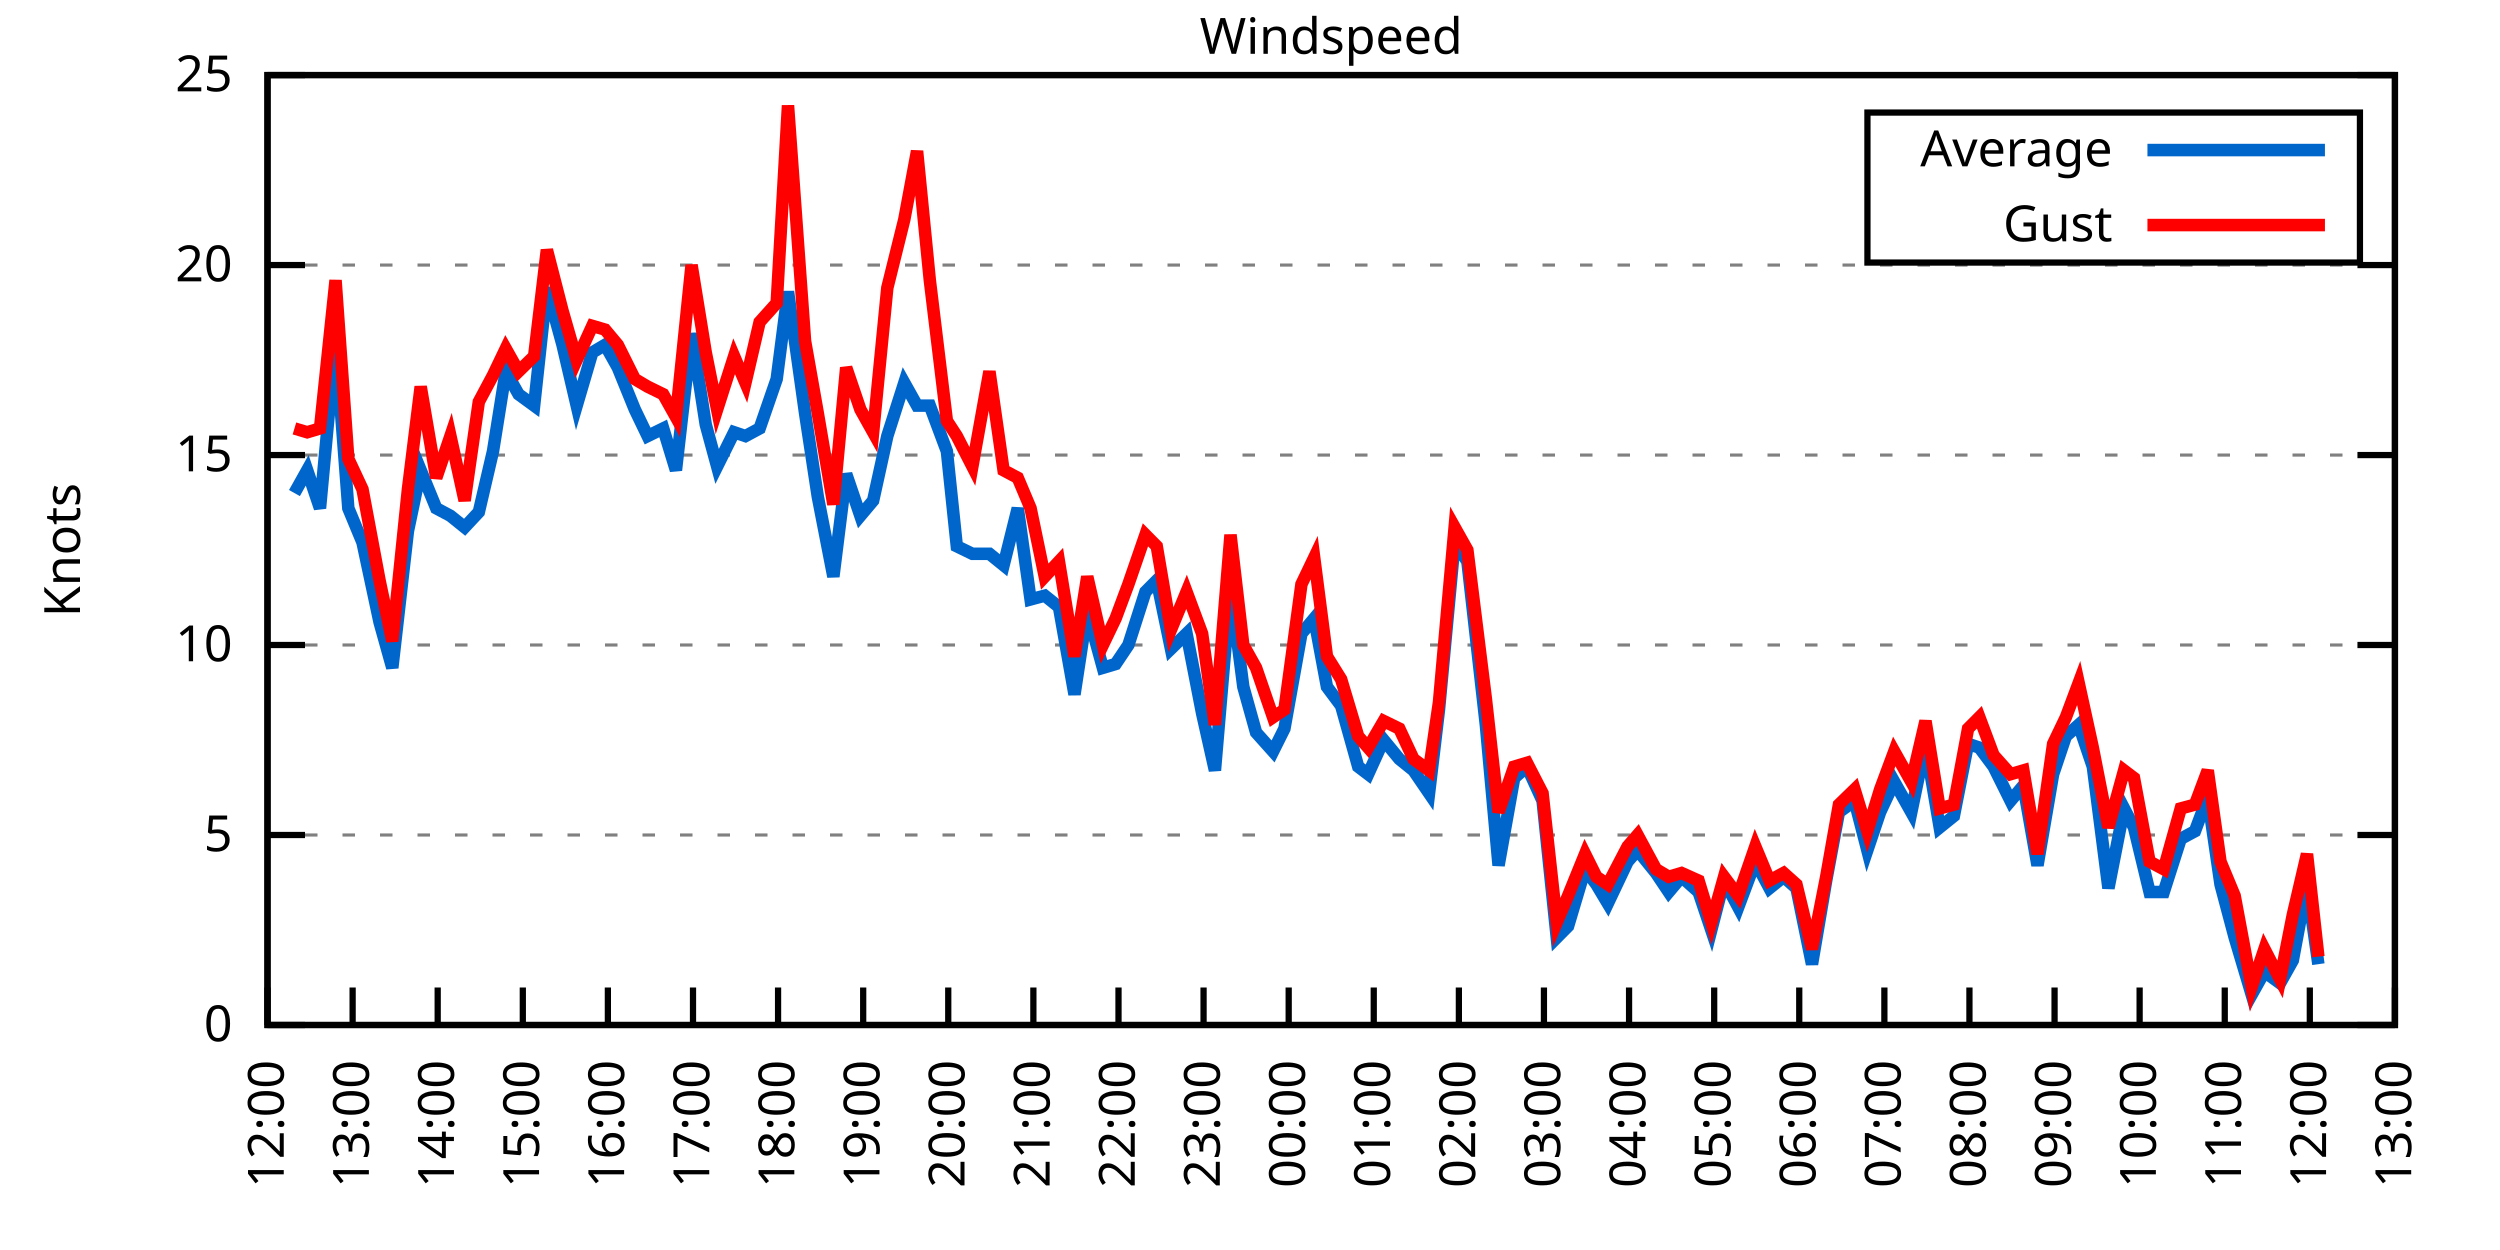
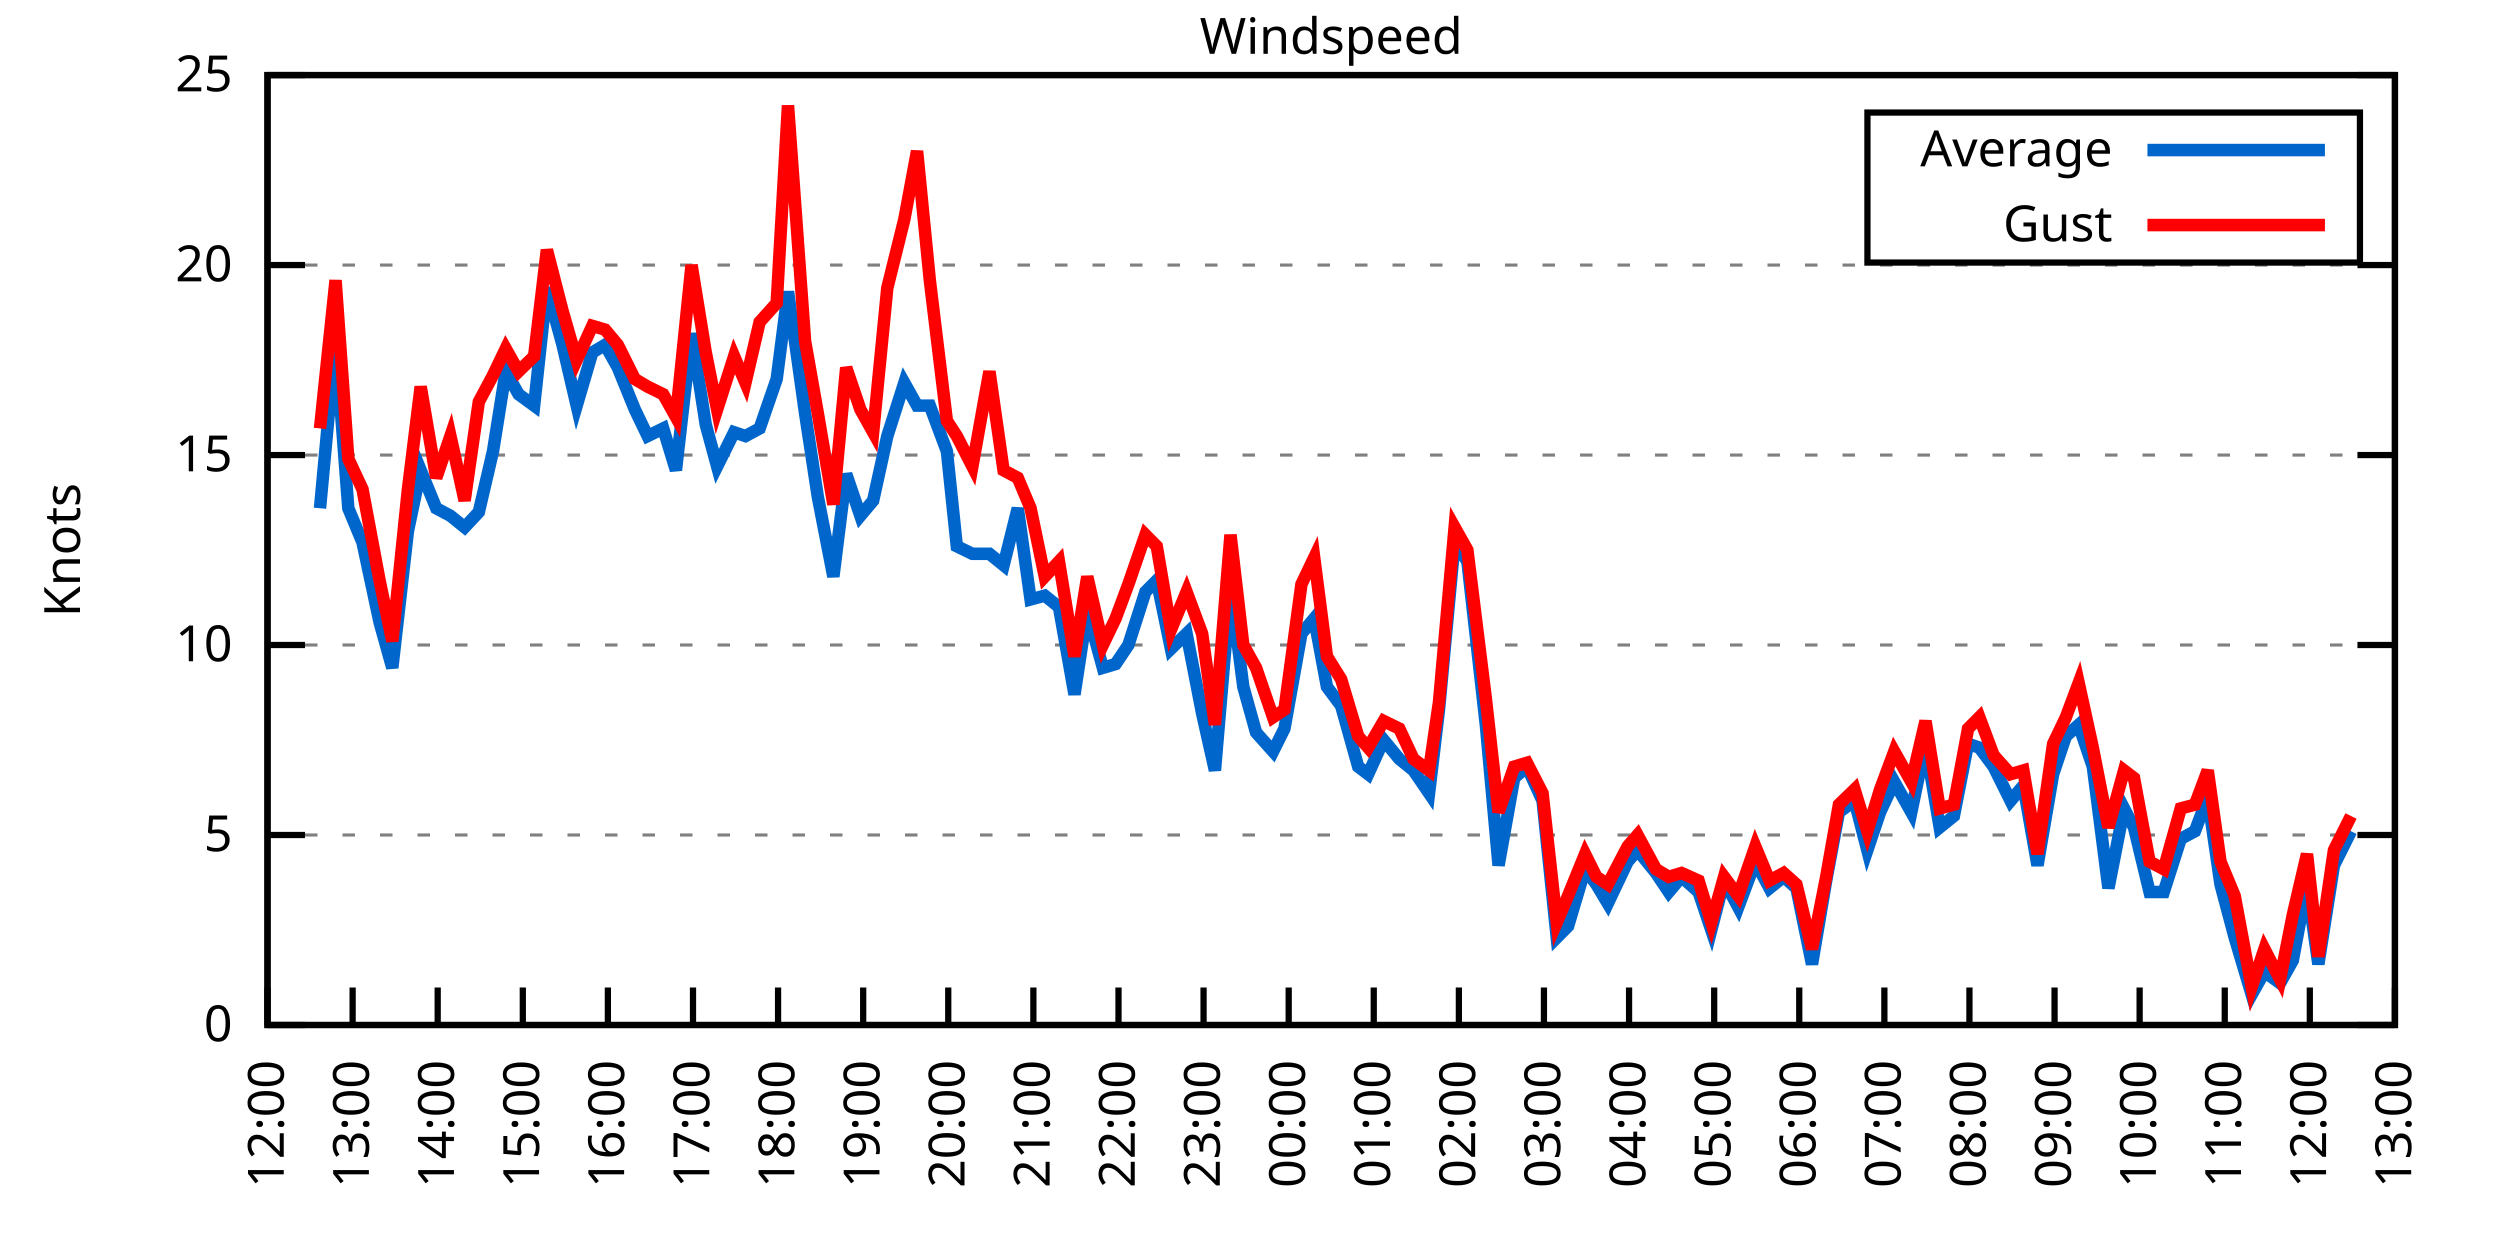
<svg xmlns="http://www.w3.org/2000/svg" xmlns:xlink="http://www.w3.org/1999/xlink" width="400" height="200" viewBox="0 0 400 200">
  <g id="gnuplot_canvas">
    <rect x="0" y="0" width="400" height="200" fill="none" />
    <defs>
      <circle id="gpDot" r="0.5" stroke-width="0.5" stroke="currentColor" />
      <path id="gpPt0" stroke-width="0.333" stroke="currentColor" d="M-1,0 h2 M0,-1 v2" />
      <path id="gpPt1" stroke-width="0.333" stroke="currentColor" d="M-1,-1 L1,1 M1,-1 L-1,1" />
      <path id="gpPt2" stroke-width="0.333" stroke="currentColor" d="M-1,0 L1,0 M0,-1 L0,1 M-1,-1 L1,1 M-1,1 L1,-1" />
      <rect id="gpPt3" stroke-width="0.333" stroke="currentColor" x="-1" y="-1" width="2" height="2" />
      <rect id="gpPt4" stroke-width="0.333" stroke="currentColor" fill="currentColor" x="-1" y="-1" width="2" height="2" />
      <circle id="gpPt5" stroke-width="0.333" stroke="currentColor" cx="0" cy="0" r="1" />
      <use xlink:href="#gpPt5" id="gpPt6" fill="currentColor" stroke="none" />
      <path id="gpPt7" stroke-width="0.333" stroke="currentColor" d="M0,-1.33 L-1.33,0.67 L1.33,0.67 z" />
      <use xlink:href="#gpPt7" id="gpPt8" fill="currentColor" stroke="none" />
      <use xlink:href="#gpPt7" id="gpPt9" stroke="currentColor" transform="rotate(180)" />
      <use xlink:href="#gpPt9" id="gpPt10" fill="currentColor" stroke="none" />
      <use xlink:href="#gpPt3" id="gpPt11" stroke="currentColor" transform="rotate(45)" />
      <use xlink:href="#gpPt11" id="gpPt12" fill="currentColor" stroke="none" />
      <path id="gpPt13" stroke-width="0.333" stroke="currentColor" d="M0,1.330 L1.265,0.411 L0.782,-1.067 L-0.782,-1.076 L-1.265,0.411 z" />
      <use xlink:href="#gpPt13" id="gpPt14" fill="currentColor" stroke="none" />
      <filter id="textbox" filterUnits="objectBoundingBox" x="0" y="0" height="1" width="1">
        <feFlood flood-color="white" flood-opacity="1" result="bgnd" />
        <feComposite in="SourceGraphic" in2="bgnd" operator="atop" />
      </filter>
      <filter id="greybox" filterUnits="objectBoundingBox" x="0" y="0" height="1" width="1">
        <feFlood flood-color="lightgrey" flood-opacity="1" result="grey" />
        <feComposite in="SourceGraphic" in2="grey" operator="atop" />
      </filter>
    </defs>
    <g fill="none" color="white" stroke="currentColor" stroke-width="1.00" stroke-linecap="butt" stroke-linejoin="miter">
</g>
    <g fill="none" color="black" stroke="currentColor" stroke-width="1.00" stroke-linecap="butt" stroke-linejoin="miter">
      <g stroke="none" shape-rendering="crispEdges">
        <polygon fill="rgb(255, 255, 255)" points="42.80,164.00 383.18,164.00 383.18,12.02 42.80,12.02 " />
      </g>
    </g>
    <g fill="none" color="black" stroke="currentColor" stroke-width="1.00" stroke-linecap="butt" stroke-linejoin="miter">
</g>
    <g fill="none" color="black" stroke="black" stroke-width="0.50" stroke-linecap="butt" stroke-linejoin="miter">
</g>
    <g fill="none" color="gray" stroke="currentColor" stroke-width="0.50" stroke-linecap="butt" stroke-linejoin="miter">
      <path stroke="gray" stroke-dasharray="2,4" class="gridline" d="M42.80,164.00 L383.19,164.00  " />
    </g>
    <g fill="none" color="gray" stroke="gray" stroke-width="1.00" stroke-linecap="butt" stroke-linejoin="miter">
</g>
    <g fill="none" color="black" stroke="currentColor" stroke-width="1.00" stroke-linecap="butt" stroke-linejoin="miter">
      <path stroke="black" d="M42.80,164.00 L48.80,164.00 M383.19,164.00 L377.19,164.00  " />
      <g transform="translate(37.20,166.60)" stroke="none" fill="black" font-family="Sans" font-size="8.00" text-anchor="end">
        <text>
          <tspan font-family="Sans"> 0</tspan>
        </text>
      </g>
    </g>
    <g fill="none" color="black" stroke="currentColor" stroke-width="1.00" stroke-linecap="butt" stroke-linejoin="miter">
</g>
    <g fill="none" color="black" stroke="black" stroke-width="0.50" stroke-linecap="butt" stroke-linejoin="miter">
</g>
    <g fill="none" color="gray" stroke="currentColor" stroke-width="0.50" stroke-linecap="butt" stroke-linejoin="miter">
      <path stroke="gray" stroke-dasharray="2,4" class="gridline" d="M42.80,133.60 L383.19,133.60  " />
    </g>
    <g fill="none" color="gray" stroke="gray" stroke-width="1.00" stroke-linecap="butt" stroke-linejoin="miter">
</g>
    <g fill="none" color="black" stroke="currentColor" stroke-width="1.00" stroke-linecap="butt" stroke-linejoin="miter">
      <path stroke="black" d="M42.80,133.60 L48.80,133.60 M383.19,133.60 L377.19,133.60  " />
      <g transform="translate(37.20,136.20)" stroke="none" fill="black" font-family="Sans" font-size="8.00" text-anchor="end">
        <text>
          <tspan font-family="Sans"> 5</tspan>
        </text>
      </g>
    </g>
    <g fill="none" color="black" stroke="currentColor" stroke-width="1.00" stroke-linecap="butt" stroke-linejoin="miter">
</g>
    <g fill="none" color="black" stroke="black" stroke-width="0.50" stroke-linecap="butt" stroke-linejoin="miter">
</g>
    <g fill="none" color="gray" stroke="currentColor" stroke-width="0.50" stroke-linecap="butt" stroke-linejoin="miter">
      <path stroke="gray" stroke-dasharray="2,4" class="gridline" d="M42.80,103.20 L383.19,103.20  " />
    </g>
    <g fill="none" color="gray" stroke="gray" stroke-width="1.00" stroke-linecap="butt" stroke-linejoin="miter">
</g>
    <g fill="none" color="black" stroke="currentColor" stroke-width="1.00" stroke-linecap="butt" stroke-linejoin="miter">
      <path stroke="black" d="M42.80,103.20 L48.80,103.20 M383.19,103.20 L377.19,103.20  " />
      <g transform="translate(37.20,105.80)" stroke="none" fill="black" font-family="Sans" font-size="8.00" text-anchor="end">
        <text>
          <tspan font-family="Sans"> 10</tspan>
        </text>
      </g>
    </g>
    <g fill="none" color="black" stroke="currentColor" stroke-width="1.00" stroke-linecap="butt" stroke-linejoin="miter">
</g>
    <g fill="none" color="black" stroke="black" stroke-width="0.50" stroke-linecap="butt" stroke-linejoin="miter">
</g>
    <g fill="none" color="gray" stroke="currentColor" stroke-width="0.50" stroke-linecap="butt" stroke-linejoin="miter">
      <path stroke="gray" stroke-dasharray="2,4" class="gridline" d="M42.80,72.81 L383.19,72.81  " />
    </g>
    <g fill="none" color="gray" stroke="gray" stroke-width="1.00" stroke-linecap="butt" stroke-linejoin="miter">
</g>
    <g fill="none" color="black" stroke="currentColor" stroke-width="1.00" stroke-linecap="butt" stroke-linejoin="miter">
      <path stroke="black" d="M42.80,72.81 L48.80,72.81 M383.19,72.81 L377.19,72.81  " />
      <g transform="translate(37.20,75.41)" stroke="none" fill="black" font-family="Sans" font-size="8.00" text-anchor="end">
        <text>
          <tspan font-family="Sans"> 15</tspan>
        </text>
      </g>
    </g>
    <g fill="none" color="black" stroke="currentColor" stroke-width="1.00" stroke-linecap="butt" stroke-linejoin="miter">
</g>
    <g fill="none" color="black" stroke="black" stroke-width="0.50" stroke-linecap="butt" stroke-linejoin="miter">
</g>
    <g fill="none" color="gray" stroke="currentColor" stroke-width="0.50" stroke-linecap="butt" stroke-linejoin="miter">
      <path stroke="gray" stroke-dasharray="2,4" class="gridline" d="M42.80,42.41 L383.19,42.41  " />
    </g>
    <g fill="none" color="gray" stroke="gray" stroke-width="1.00" stroke-linecap="butt" stroke-linejoin="miter">
</g>
    <g fill="none" color="black" stroke="currentColor" stroke-width="1.00" stroke-linecap="butt" stroke-linejoin="miter">
      <path stroke="black" d="M42.80,42.41 L48.80,42.41 M383.19,42.41 L377.19,42.41  " />
      <g transform="translate(37.20,45.01)" stroke="none" fill="black" font-family="Sans" font-size="8.00" text-anchor="end">
        <text>
          <tspan font-family="Sans"> 20</tspan>
        </text>
      </g>
    </g>
    <g fill="none" color="black" stroke="currentColor" stroke-width="1.00" stroke-linecap="butt" stroke-linejoin="miter">
</g>
    <g fill="none" color="black" stroke="black" stroke-width="0.50" stroke-linecap="butt" stroke-linejoin="miter">
</g>
    <g fill="none" color="gray" stroke="currentColor" stroke-width="0.50" stroke-linecap="butt" stroke-linejoin="miter">
      <path stroke="gray" stroke-dasharray="2,4" class="gridline" d="M42.80,12.01 L383.19,12.01  " />
    </g>
    <g fill="none" color="gray" stroke="gray" stroke-width="1.00" stroke-linecap="butt" stroke-linejoin="miter">
</g>
    <g fill="none" color="black" stroke="currentColor" stroke-width="1.00" stroke-linecap="butt" stroke-linejoin="miter">
      <path stroke="black" d="M42.80,12.01 L48.80,12.01 M383.19,12.01 L377.19,12.01  " />
      <g transform="translate(37.20,14.61)" stroke="none" fill="black" font-family="Sans" font-size="8.00" text-anchor="end">
        <text>
          <tspan font-family="Sans"> 25</tspan>
        </text>
      </g>
    </g>
    <g fill="none" color="black" stroke="currentColor" stroke-width="1.00" stroke-linecap="butt" stroke-linejoin="miter">
      <path stroke="black" d="M42.80,164.00 L42.80,158.00  " />
      <g transform="translate(45.40,169.60) rotate(270.00)" stroke="none" fill="black" font-family="Sans" font-size="8.00" text-anchor="end">
        <text>
          <tspan font-family="Sans">12:00</tspan>
        </text>
      </g>
    </g>
    <g fill="none" color="black" stroke="currentColor" stroke-width="1.00" stroke-linecap="butt" stroke-linejoin="miter">
      <path stroke="black" d="M56.42,164.00 L56.42,158.00  " />
      <g transform="translate(59.02,169.60) rotate(270.00)" stroke="none" fill="black" font-family="Sans" font-size="8.00" text-anchor="end">
        <text>
          <tspan font-family="Sans">13:00</tspan>
        </text>
      </g>
    </g>
    <g fill="none" color="black" stroke="currentColor" stroke-width="1.00" stroke-linecap="butt" stroke-linejoin="miter">
      <path stroke="black" d="M70.03,164.00 L70.03,158.00  " />
      <g transform="translate(72.63,169.60) rotate(270.00)" stroke="none" fill="black" font-family="Sans" font-size="8.00" text-anchor="end">
        <text>
          <tspan font-family="Sans">14:00</tspan>
        </text>
      </g>
    </g>
    <g fill="none" color="black" stroke="currentColor" stroke-width="1.00" stroke-linecap="butt" stroke-linejoin="miter">
      <path stroke="black" d="M83.65,164.00 L83.65,158.00  " />
      <g transform="translate(86.25,169.60) rotate(270.00)" stroke="none" fill="black" font-family="Sans" font-size="8.00" text-anchor="end">
        <text>
          <tspan font-family="Sans">15:00</tspan>
        </text>
      </g>
    </g>
    <g fill="none" color="black" stroke="currentColor" stroke-width="1.00" stroke-linecap="butt" stroke-linejoin="miter">
      <path stroke="black" d="M97.26,164.00 L97.26,158.00  " />
      <g transform="translate(99.86,169.60) rotate(270.00)" stroke="none" fill="black" font-family="Sans" font-size="8.00" text-anchor="end">
        <text>
          <tspan font-family="Sans">16:00</tspan>
        </text>
      </g>
    </g>
    <g fill="none" color="black" stroke="currentColor" stroke-width="1.00" stroke-linecap="butt" stroke-linejoin="miter">
      <path stroke="black" d="M110.88,164.00 L110.88,158.00  " />
      <g transform="translate(113.48,169.60) rotate(270.00)" stroke="none" fill="black" font-family="Sans" font-size="8.00" text-anchor="end">
        <text>
          <tspan font-family="Sans">17:00</tspan>
        </text>
      </g>
    </g>
    <g fill="none" color="black" stroke="currentColor" stroke-width="1.00" stroke-linecap="butt" stroke-linejoin="miter">
      <path stroke="black" d="M124.49,164.00 L124.49,158.00  " />
      <g transform="translate(127.09,169.60) rotate(270.00)" stroke="none" fill="black" font-family="Sans" font-size="8.00" text-anchor="end">
        <text>
          <tspan font-family="Sans">18:00</tspan>
        </text>
      </g>
    </g>
    <g fill="none" color="black" stroke="currentColor" stroke-width="1.00" stroke-linecap="butt" stroke-linejoin="miter">
      <path stroke="black" d="M138.11,164.00 L138.11,158.00  " />
      <g transform="translate(140.71,169.60) rotate(270.00)" stroke="none" fill="black" font-family="Sans" font-size="8.00" text-anchor="end">
        <text>
          <tspan font-family="Sans">19:00</tspan>
        </text>
      </g>
    </g>
    <g fill="none" color="black" stroke="currentColor" stroke-width="1.00" stroke-linecap="butt" stroke-linejoin="miter">
      <path stroke="black" d="M151.72,164.00 L151.72,158.00  " />
      <g transform="translate(154.32,169.60) rotate(270.00)" stroke="none" fill="black" font-family="Sans" font-size="8.00" text-anchor="end">
        <text>
          <tspan font-family="Sans">20:00</tspan>
        </text>
      </g>
    </g>
    <g fill="none" color="black" stroke="currentColor" stroke-width="1.00" stroke-linecap="butt" stroke-linejoin="miter">
      <path stroke="black" d="M165.34,164.00 L165.34,158.00  " />
      <g transform="translate(167.94,169.60) rotate(270.00)" stroke="none" fill="black" font-family="Sans" font-size="8.00" text-anchor="end">
        <text>
          <tspan font-family="Sans">21:00</tspan>
        </text>
      </g>
    </g>
    <g fill="none" color="black" stroke="currentColor" stroke-width="1.00" stroke-linecap="butt" stroke-linejoin="miter">
      <path stroke="black" d="M178.96,164.00 L178.96,158.00  " />
      <g transform="translate(181.56,169.60) rotate(270.00)" stroke="none" fill="black" font-family="Sans" font-size="8.00" text-anchor="end">
        <text>
          <tspan font-family="Sans">22:00</tspan>
        </text>
      </g>
    </g>
    <g fill="none" color="black" stroke="currentColor" stroke-width="1.00" stroke-linecap="butt" stroke-linejoin="miter">
      <path stroke="black" d="M192.57,164.00 L192.57,158.00  " />
      <g transform="translate(195.17,169.60) rotate(270.00)" stroke="none" fill="black" font-family="Sans" font-size="8.00" text-anchor="end">
        <text>
          <tspan font-family="Sans">23:00</tspan>
        </text>
      </g>
    </g>
    <g fill="none" color="black" stroke="currentColor" stroke-width="1.00" stroke-linecap="butt" stroke-linejoin="miter">
      <path stroke="black" d="M206.19,164.00 L206.19,158.00  " />
      <g transform="translate(208.79,169.60) rotate(270.00)" stroke="none" fill="black" font-family="Sans" font-size="8.00" text-anchor="end">
        <text>
          <tspan font-family="Sans">00:00</tspan>
        </text>
      </g>
    </g>
    <g fill="none" color="black" stroke="currentColor" stroke-width="1.00" stroke-linecap="butt" stroke-linejoin="miter">
      <path stroke="black" d="M219.80,164.00 L219.80,158.00  " />
      <g transform="translate(222.40,169.60) rotate(270.00)" stroke="none" fill="black" font-family="Sans" font-size="8.00" text-anchor="end">
        <text>
          <tspan font-family="Sans">01:00</tspan>
        </text>
      </g>
    </g>
    <g fill="none" color="black" stroke="currentColor" stroke-width="1.00" stroke-linecap="butt" stroke-linejoin="miter">
      <path stroke="black" d="M233.42,164.00 L233.42,158.00  " />
      <g transform="translate(236.02,169.60) rotate(270.00)" stroke="none" fill="black" font-family="Sans" font-size="8.00" text-anchor="end">
        <text>
          <tspan font-family="Sans">02:00</tspan>
        </text>
      </g>
    </g>
    <g fill="none" color="black" stroke="currentColor" stroke-width="1.00" stroke-linecap="butt" stroke-linejoin="miter">
      <path stroke="black" d="M247.03,164.00 L247.03,158.00  " />
      <g transform="translate(249.63,169.60) rotate(270.00)" stroke="none" fill="black" font-family="Sans" font-size="8.00" text-anchor="end">
        <text>
          <tspan font-family="Sans">03:00</tspan>
        </text>
      </g>
    </g>
    <g fill="none" color="black" stroke="currentColor" stroke-width="1.00" stroke-linecap="butt" stroke-linejoin="miter">
      <path stroke="black" d="M260.65,164.00 L260.65,158.00  " />
      <g transform="translate(263.25,169.60) rotate(270.00)" stroke="none" fill="black" font-family="Sans" font-size="8.00" text-anchor="end">
        <text>
          <tspan font-family="Sans">04:00</tspan>
        </text>
      </g>
    </g>
    <g fill="none" color="black" stroke="currentColor" stroke-width="1.00" stroke-linecap="butt" stroke-linejoin="miter">
      <path stroke="black" d="M274.27,164.00 L274.27,158.00  " />
      <g transform="translate(276.87,169.60) rotate(270.00)" stroke="none" fill="black" font-family="Sans" font-size="8.00" text-anchor="end">
        <text>
          <tspan font-family="Sans">05:00</tspan>
        </text>
      </g>
    </g>
    <g fill="none" color="black" stroke="currentColor" stroke-width="1.00" stroke-linecap="butt" stroke-linejoin="miter">
      <path stroke="black" d="M287.88,164.00 L287.88,158.00  " />
      <g transform="translate(290.48,169.60) rotate(270.00)" stroke="none" fill="black" font-family="Sans" font-size="8.00" text-anchor="end">
        <text>
          <tspan font-family="Sans">06:00</tspan>
        </text>
      </g>
    </g>
    <g fill="none" color="black" stroke="currentColor" stroke-width="1.00" stroke-linecap="butt" stroke-linejoin="miter">
      <path stroke="black" d="M301.50,164.00 L301.50,158.00  " />
      <g transform="translate(304.10,169.60) rotate(270.00)" stroke="none" fill="black" font-family="Sans" font-size="8.00" text-anchor="end">
        <text>
          <tspan font-family="Sans">07:00</tspan>
        </text>
      </g>
    </g>
    <g fill="none" color="black" stroke="currentColor" stroke-width="1.00" stroke-linecap="butt" stroke-linejoin="miter">
      <path stroke="black" d="M315.11,164.00 L315.11,158.00  " />
      <g transform="translate(317.71,169.60) rotate(270.00)" stroke="none" fill="black" font-family="Sans" font-size="8.00" text-anchor="end">
        <text>
          <tspan font-family="Sans">08:00</tspan>
        </text>
      </g>
    </g>
    <g fill="none" color="black" stroke="currentColor" stroke-width="1.00" stroke-linecap="butt" stroke-linejoin="miter">
      <path stroke="black" d="M328.73,164.00 L328.73,158.00  " />
      <g transform="translate(331.33,169.60) rotate(270.00)" stroke="none" fill="black" font-family="Sans" font-size="8.00" text-anchor="end">
        <text>
          <tspan font-family="Sans">09:00</tspan>
        </text>
      </g>
    </g>
    <g fill="none" color="black" stroke="currentColor" stroke-width="1.00" stroke-linecap="butt" stroke-linejoin="miter">
      <path stroke="black" d="M342.34,164.00 L342.34,158.00  " />
      <g transform="translate(344.94,169.60) rotate(270.00)" stroke="none" fill="black" font-family="Sans" font-size="8.00" text-anchor="end">
        <text>
          <tspan font-family="Sans">10:00</tspan>
        </text>
      </g>
    </g>
    <g fill="none" color="black" stroke="currentColor" stroke-width="1.00" stroke-linecap="butt" stroke-linejoin="miter">
      <path stroke="black" d="M355.96,164.00 L355.96,158.00  " />
      <g transform="translate(358.56,169.60) rotate(270.00)" stroke="none" fill="black" font-family="Sans" font-size="8.00" text-anchor="end">
        <text>
          <tspan font-family="Sans">11:00</tspan>
        </text>
      </g>
    </g>
    <g fill="none" color="black" stroke="currentColor" stroke-width="1.00" stroke-linecap="butt" stroke-linejoin="miter">
      <path stroke="black" d="M369.57,164.00 L369.57,158.00  " />
      <g transform="translate(372.17,169.60) rotate(270.00)" stroke="none" fill="black" font-family="Sans" font-size="8.00" text-anchor="end">
        <text>
          <tspan font-family="Sans">12:00</tspan>
        </text>
      </g>
    </g>
    <g fill="none" color="black" stroke="currentColor" stroke-width="1.00" stroke-linecap="butt" stroke-linejoin="miter">
      <path stroke="black" d="M383.19,164.00 L383.19,158.00  " />
      <g transform="translate(385.79,169.60) rotate(270.00)" stroke="none" fill="black" font-family="Sans" font-size="8.00" text-anchor="end">
        <text>
          <tspan font-family="Sans">13:00</tspan>
        </text>
      </g>
    </g>
    <g fill="none" color="black" stroke="currentColor" stroke-width="1.00" stroke-linecap="butt" stroke-linejoin="miter">
</g>
    <g fill="none" color="black" stroke="currentColor" stroke-width="1.00" stroke-linecap="butt" stroke-linejoin="miter">
      <path stroke="black" d="M42.80,12.01 L42.80,164.00 L383.19,164.00 L383.19,12.01 L42.80,12.01 Z  " />
    </g>
    <g fill="none" color="black" stroke="currentColor" stroke-width="1.00" stroke-linecap="butt" stroke-linejoin="miter">
</g>
    <g fill="none" color="black" stroke="currentColor" stroke-width="1.00" stroke-linecap="butt" stroke-linejoin="miter">
      <path stroke="black" d="M298.79,42.01 L298.79,18.01 L377.59,18.01 L377.59,42.01 L298.79,42.01 Z  " />
    </g>
    <g id="Windspeed_plot_1">
      <g fill="none" color="white" stroke="black" stroke-width="2.00" stroke-linecap="butt" stroke-linejoin="miter">
</g>
      <g fill="none" color="black" stroke="currentColor" stroke-width="2.00" stroke-linecap="butt" stroke-linejoin="miter">
        <g transform="translate(337.99,26.61)" stroke="none" fill="black" font-family="Sans" font-size="8.00" text-anchor="end">
          <text>
            <tspan font-family="Sans">Average</tspan>
          </text>
        </g>
      </g>
      <g fill="none" color="black" stroke="currentColor" stroke-width="2.00" stroke-linecap="butt" stroke-linejoin="miter">
-         <path stroke="rgb(  0, 102, 204)" d="M343.59,24.01 L371.99,24.01 M47.11,78.89 L49.15,75.24 L51.20,81.32 L53.69,54.57 L55.73,81.32 L58.00,86.79   L60.73,99.56 L62.77,106.85 L65.27,84.97 L67.31,75.24 L69.80,81.32 L72.07,82.53 L74.34,84.36 L76.61,81.93   L78.88,72.20 L80.92,59.43 L82.97,63.08 L85.46,64.90 L87.50,46.06 L90.00,55.18 L92.27,64.90 L94.77,56.39   L96.81,55.18 L98.85,58.82 L101.57,65.51 L103.62,69.77 L106.11,68.55 L108.15,75.24 L110.65,53.35 L112.92,67.94   L114.74,74.63 L117.46,69.16 L119.27,69.77 L121.54,68.55 L124.27,60.65 L126.08,46.66 L128.81,66.12 L130.85,79.49   L133.34,92.26 L135.39,75.85 L137.66,82.53 L139.70,80.10 L141.97,69.77 L144.69,61.25 L146.73,64.90 L148.77,64.90   L151.50,72.20 L153.09,87.40 L155.58,88.61 L158.31,88.61 L160.57,90.44 L162.84,81.32 L164.89,95.91 L167.16,95.30   L169.43,97.12 L171.92,111.11 L173.96,97.73 L176.46,106.85 L178.50,106.24 L180.54,103.20 L183.27,94.69 L185.08,92.87   L187.35,103.81 L189.85,101.38 L192.34,114.15 L194.39,123.27 L196.88,94.08 L198.93,109.89 L200.97,117.19 L203.69,120.23   L205.51,116.58 L208.23,101.38 L210.27,98.95 L212.31,109.89 L214.58,112.93 L217.31,122.66 L218.90,123.87 L221.39,118.40   L223.89,121.44 L226.16,123.27 L228.65,126.91 L230.24,113.54 L232.74,86.79 L234.78,89.83 L237.73,115.97 L239.77,138.47   L242.27,124.48 L244.31,122.66 L246.81,128.13 L249.08,150.02 L250.89,148.19 L253.61,139.07 L255.43,141.51 L257.25,144.55   L260.42,137.86 L262.01,136.03 L264.96,139.68 L267.00,142.72 L269.05,140.29 L271.77,142.72 L273.81,148.80 L275.85,140.90   L278.12,145.15 L280.85,137.86 L283.12,142.11 L285.38,140.29 L287.43,142.11 L289.92,154.27 L292.19,140.90 L294.23,129.95   L296.73,128.13 L298.77,136.03 L300.82,129.95 L303.08,125.09 L305.81,129.95 L308.08,119.01 L310.35,132.39 L312.62,130.56   L314.89,119.01 L316.70,119.62 L318.97,122.66 L321.69,128.13 L323.74,125.70 L326.00,138.47 L328.50,123.87 L330.54,117.80   L332.59,115.97 L334.85,122.66 L337.35,142.11 L339.85,129.35 L341.44,132.39 L343.93,142.72 L346.20,142.72 L348.92,134.21   L351.19,132.99 L353.24,127.52 L355.28,141.51 L357.55,150.02 L360.27,159.14 L362.31,155.49 L364.81,157.31 L366.85,153.66   L369.12,141.51 L370.94,154.27  " />
+         <path stroke="rgb(  0, 102, 204)" d="M343.59,24.01 L371.99,24.01 M51.20,81.32 L53.69,54.57 L55.73,81.32 L58.00,86.79 L60.73,99.56 L62.77,106.85   L65.27,84.97 L67.31,75.24 L69.80,81.32 L72.07,82.53 L74.34,84.36 L76.61,81.93 L78.88,72.20 L80.92,59.43   L82.97,63.08 L85.46,64.90 L87.50,46.06 L90.00,55.18 L92.27,64.90 L94.77,56.39 L96.81,55.18 L98.85,58.82   L101.57,65.51 L103.62,69.77 L106.11,68.55 L108.15,75.24 L110.65,53.35 L112.92,67.94 L114.74,74.63 L117.46,69.16   L119.27,69.77 L121.54,68.55 L124.27,60.65 L126.08,46.66 L128.81,66.12 L130.85,79.49 L133.34,92.26 L135.39,75.85   L137.66,82.53 L139.70,80.10 L141.97,69.77 L144.69,61.25 L146.73,64.90 L148.77,64.90 L151.50,72.20 L153.09,87.40   L155.58,88.61 L158.31,88.61 L160.57,90.44 L162.84,81.32 L164.89,95.91 L167.16,95.30 L169.43,97.12 L171.92,111.11   L173.96,97.73 L176.46,106.85 L178.50,106.24 L180.54,103.20 L183.27,94.69 L185.08,92.87 L187.35,103.81 L189.85,101.38   L192.34,114.15 L194.39,123.27 L196.88,94.08 L198.93,109.89 L200.97,117.19 L203.69,120.23 L205.51,116.58 L208.23,101.38   L210.27,98.95 L212.31,109.89 L214.58,112.93 L217.31,122.66 L218.90,123.87 L221.39,118.40 L223.89,121.44 L226.16,123.27   L228.65,126.91 L230.24,113.54 L232.74,86.79 L234.78,89.83 L237.73,115.97 L239.77,138.47 L242.27,124.48 L244.31,122.66   L246.81,128.13 L249.08,150.02 L250.89,148.19 L253.61,139.07 L255.43,141.51 L257.25,144.55 L260.42,137.86 L262.01,136.03   L264.96,139.68 L267.00,142.72 L269.05,140.29 L271.77,142.72 L273.81,148.80 L275.85,140.90 L278.12,145.15 L280.85,137.86   L283.12,142.11 L285.38,140.29 L287.43,142.11 L289.92,154.27 L292.19,140.90 L294.23,129.95 L296.73,128.13 L298.77,136.03   L300.82,129.95 L303.08,125.09 L305.81,129.95 L308.08,119.01 L310.35,132.39 L312.62,130.56 L314.89,119.01 L316.70,119.62   L318.97,122.66 L321.69,128.13 L323.74,125.70 L326.00,138.47 L328.50,123.87 L330.54,117.80 L332.59,115.97 L334.85,122.66   L337.35,142.11 L339.85,129.35 L341.44,132.39 L343.93,142.72 L346.20,142.72 L348.92,134.21 L351.19,132.99 L353.24,127.52   L355.28,141.51 L357.55,150.02 L360.27,159.14 L362.31,155.49 L364.81,157.31 L366.85,153.66 L369.12,141.51 L370.94,154.27   L373.43,138.47 L376.16,132.99  " />
      </g>
    </g>
    <g id="Windspeed_plot_2">
      <g fill="none" color="black" stroke="currentColor" stroke-width="2.00" stroke-linecap="butt" stroke-linejoin="miter">
        <g transform="translate(337.99,38.61)" stroke="none" fill="black" font-family="Sans" font-size="8.00" text-anchor="end">
          <text>
            <tspan font-family="Sans">Gust</tspan>
          </text>
        </g>
      </g>
      <g fill="none" color="black" stroke="currentColor" stroke-width="2.00" stroke-linecap="butt" stroke-linejoin="miter">
-         <path stroke="rgb(255,   0,   0)" d="M343.59,36.01 L371.99,36.01 M47.11,68.55 L49.15,69.16 L51.20,68.55 L53.69,44.84 L55.73,73.41 L58.00,78.28   L60.73,92.87 L62.77,102.60 L65.27,78.28 L67.31,61.86 L69.80,76.45 L72.07,69.77 L74.34,80.10 L76.61,64.29   L78.88,60.04 L80.92,55.78 L82.97,59.43 L85.46,57.00 L87.50,39.98 L90.00,49.70 L92.27,57.61 L94.77,52.14   L96.81,52.74 L98.85,55.18 L101.57,60.65 L103.62,61.86 L106.11,63.08 L108.15,66.73 L110.65,42.41 L112.92,56.39   L114.74,65.51 L117.46,57.00 L119.27,61.25 L121.54,51.53 L124.27,48.49 L126.08,16.87 L128.81,54.57 L130.85,66.12   L133.34,80.71 L135.39,58.82 L137.66,65.51 L139.70,69.16 L141.97,46.06 L144.69,35.11 L146.73,24.17 L148.77,44.84   L151.50,67.33 L153.09,69.77 L155.58,74.63 L158.31,59.43 L160.57,75.24 L162.84,76.45 L164.89,81.32 L167.16,92.26   L169.43,89.83 L171.92,105.03 L173.96,92.26 L176.46,103.20 L178.50,98.95 L180.54,93.48 L183.27,85.57 L185.08,87.40   L187.35,100.77 L189.85,94.69 L192.34,101.38 L194.39,115.97 L196.88,85.57 L198.93,103.20 L200.97,106.85 L203.69,114.76   L205.51,113.54 L208.23,93.48 L210.27,89.22 L212.31,105.03 L214.58,108.68 L217.31,117.80 L218.90,119.62 L221.39,115.36   L223.89,116.58 L226.16,121.44 L228.65,123.27 L230.24,112.32 L232.74,84.36 L234.78,88.00 L237.73,111.72 L239.77,129.95   L242.27,122.66 L244.31,122.05 L246.81,126.91 L249.08,147.59 L250.89,143.33 L253.61,136.64 L255.43,140.29 L257.25,141.51   L260.42,135.43 L262.01,133.60 L264.96,139.07 L267.00,140.29 L269.05,139.68 L271.77,140.90 L273.81,147.59 L275.85,140.29   L278.12,143.33 L280.85,135.43 L283.12,140.90 L285.38,139.68 L287.43,141.51 L289.92,151.84 L292.19,140.29 L294.23,128.74   L296.73,126.31 L298.77,132.99 L300.82,126.31 L303.08,120.23 L305.81,125.09 L308.08,115.36 L310.35,129.35 L312.62,128.74   L314.89,116.58 L316.70,114.76 L318.97,120.83 L321.69,123.87 L323.74,123.27 L326.00,136.64 L328.50,119.01 L330.54,114.76   L332.59,109.28 L334.85,119.62 L337.35,132.39 L339.85,123.27 L341.44,124.48 L343.93,137.86 L346.20,139.07 L348.92,129.35   L351.19,128.74 L353.24,123.27 L355.28,137.86 L357.55,143.33 L360.27,157.92 L362.31,151.84 L364.81,156.70 L366.85,146.37   L369.12,136.64 L370.94,153.06  " />
+         <path stroke="rgb(255,   0,   0)" d="M343.59,36.01 L371.99,36.01 M51.20,68.55 L53.69,44.84 L55.73,73.41 L58.00,78.28 L60.73,92.87 L62.77,102.60   L65.27,78.28 L67.31,61.86 L69.80,76.45 L72.07,69.77 L74.34,80.10 L76.61,64.29 L78.88,60.04 L80.92,55.78   L82.97,59.43 L85.46,57.00 L87.50,39.98 L90.00,49.70 L92.27,57.61 L94.77,52.14 L96.81,52.74 L98.85,55.18   L101.57,60.65 L103.62,61.86 L106.11,63.08 L108.15,66.73 L110.65,42.41 L112.92,56.39 L114.74,65.51 L117.46,57.00   L119.27,61.25 L121.54,51.53 L124.27,48.49 L126.08,16.87 L128.81,54.57 L130.85,66.12 L133.34,80.71 L135.39,58.82   L137.66,65.51 L139.70,69.16 L141.97,46.06 L144.69,35.11 L146.73,24.17 L148.77,44.84 L151.50,67.33 L153.09,69.77   L155.58,74.63 L158.31,59.43 L160.57,75.24 L162.84,76.45 L164.89,81.32 L167.16,92.26 L169.43,89.83 L171.92,105.03   L173.96,92.26 L176.46,103.20 L178.50,98.95 L180.54,93.48 L183.27,85.57 L185.08,87.40 L187.35,100.77 L189.85,94.69   L192.34,101.38 L194.39,115.97 L196.88,85.57 L198.93,103.20 L200.97,106.85 L203.69,114.76 L205.51,113.54 L208.23,93.48   L210.27,89.22 L212.31,105.03 L214.58,108.68 L217.31,117.80 L218.90,119.62 L221.39,115.36 L223.89,116.58 L226.16,121.44   L228.65,123.27 L230.24,112.32 L232.74,84.36 L234.78,88.00 L237.73,111.72 L239.77,129.95 L242.27,122.66 L244.31,122.05   L246.81,126.91 L249.08,147.59 L250.89,143.33 L253.61,136.64 L255.43,140.29 L257.25,141.51 L260.42,135.43 L262.01,133.60   L264.96,139.07 L267.00,140.29 L269.05,139.68 L271.77,140.90 L273.81,147.59 L275.85,140.29 L278.12,143.33 L280.85,135.43   L283.12,140.90 L285.38,139.68 L287.43,141.51 L289.92,151.84 L292.19,140.29 L294.23,128.74 L296.73,126.31 L298.77,132.99   L300.82,126.31 L303.08,120.23 L305.81,125.09 L308.08,115.36 L310.35,129.35 L312.62,128.74 L314.89,116.58 L316.70,114.76   L318.97,120.83 L321.69,123.87 L323.74,123.27 L326.00,136.64 L328.50,119.01 L330.54,114.76 L332.59,109.28 L334.85,119.62   L337.35,132.39 L339.85,123.27 L341.44,124.48 L343.93,137.86 L346.20,139.07 L348.92,129.35 L351.19,128.74 L353.24,123.27   L355.28,137.86 L357.55,143.33 L360.27,157.92 L362.31,151.84 L364.81,156.70 L366.85,146.37 L369.12,136.64 L370.94,153.06   L373.43,136.03 L376.16,130.56  " />
      </g>
    </g>
    <g fill="none" color="black" stroke="currentColor" stroke-width="2.00" stroke-linecap="butt" stroke-linejoin="miter">
</g>
    <g fill="none" color="black" stroke="black" stroke-width="1.00" stroke-linecap="butt" stroke-linejoin="miter">
</g>
    <g fill="none" color="black" stroke="currentColor" stroke-width="1.00" stroke-linecap="butt" stroke-linejoin="miter">
      <path stroke="black" d="M42.80,12.01 L42.80,164.00 L383.19,164.00 L383.19,12.01 L42.80,12.01 Z  " />
      <g transform="translate(12.80,88.01) rotate(270.00)" stroke="none" fill="black" font-family="Sans" font-size="8.00" text-anchor="middle">
        <text>
          <tspan font-family="Sans">Knots</tspan>
        </text>
      </g>
    </g>
    <g fill="none" color="black" stroke="currentColor" stroke-width="1.00" stroke-linecap="butt" stroke-linejoin="miter">
</g>
    <g fill="none" color="black" stroke="currentColor" stroke-width="1.00" stroke-linecap="butt" stroke-linejoin="miter">
      <g transform="translate(212.99,8.61)" stroke="none" fill="black" font-family="Sans" font-size="8.00" text-anchor="middle">
        <text>
          <tspan font-family="Sans">Windspeed</tspan>
        </text>
      </g>
    </g>
    <g fill="none" color="black" stroke="currentColor" stroke-width="1.00" stroke-linecap="butt" stroke-linejoin="miter">
</g>
  </g>
</svg>
